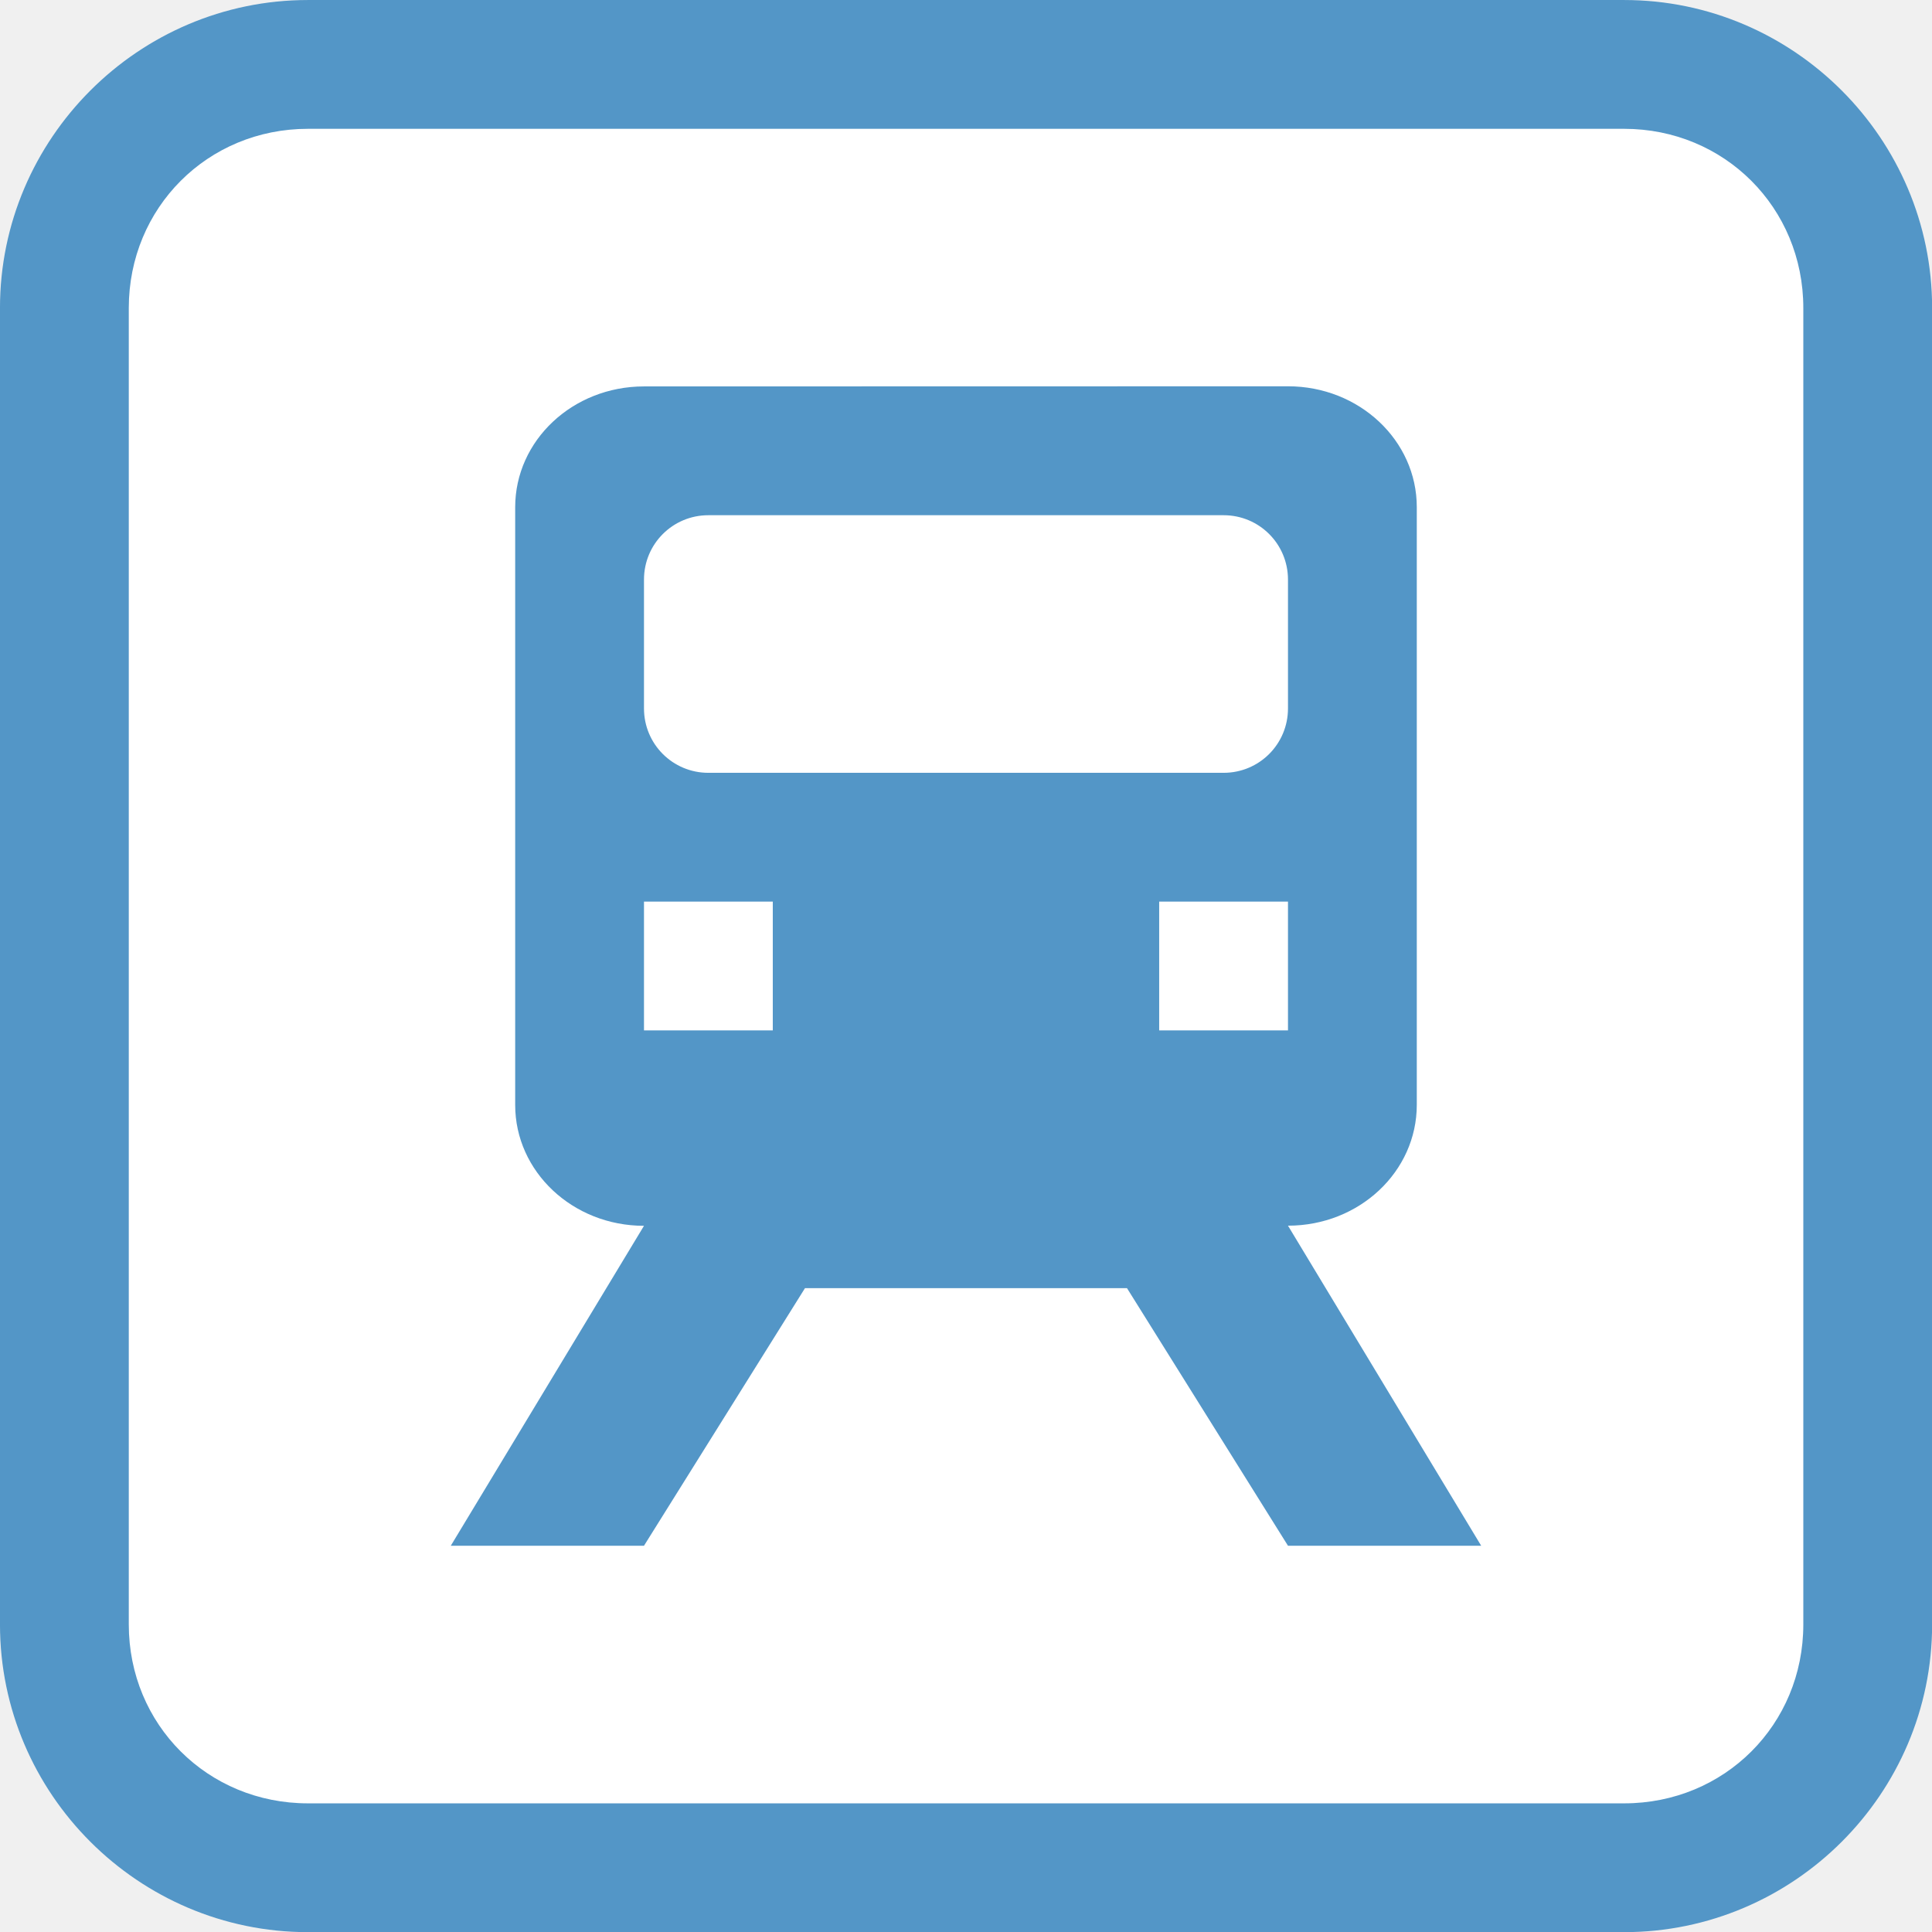
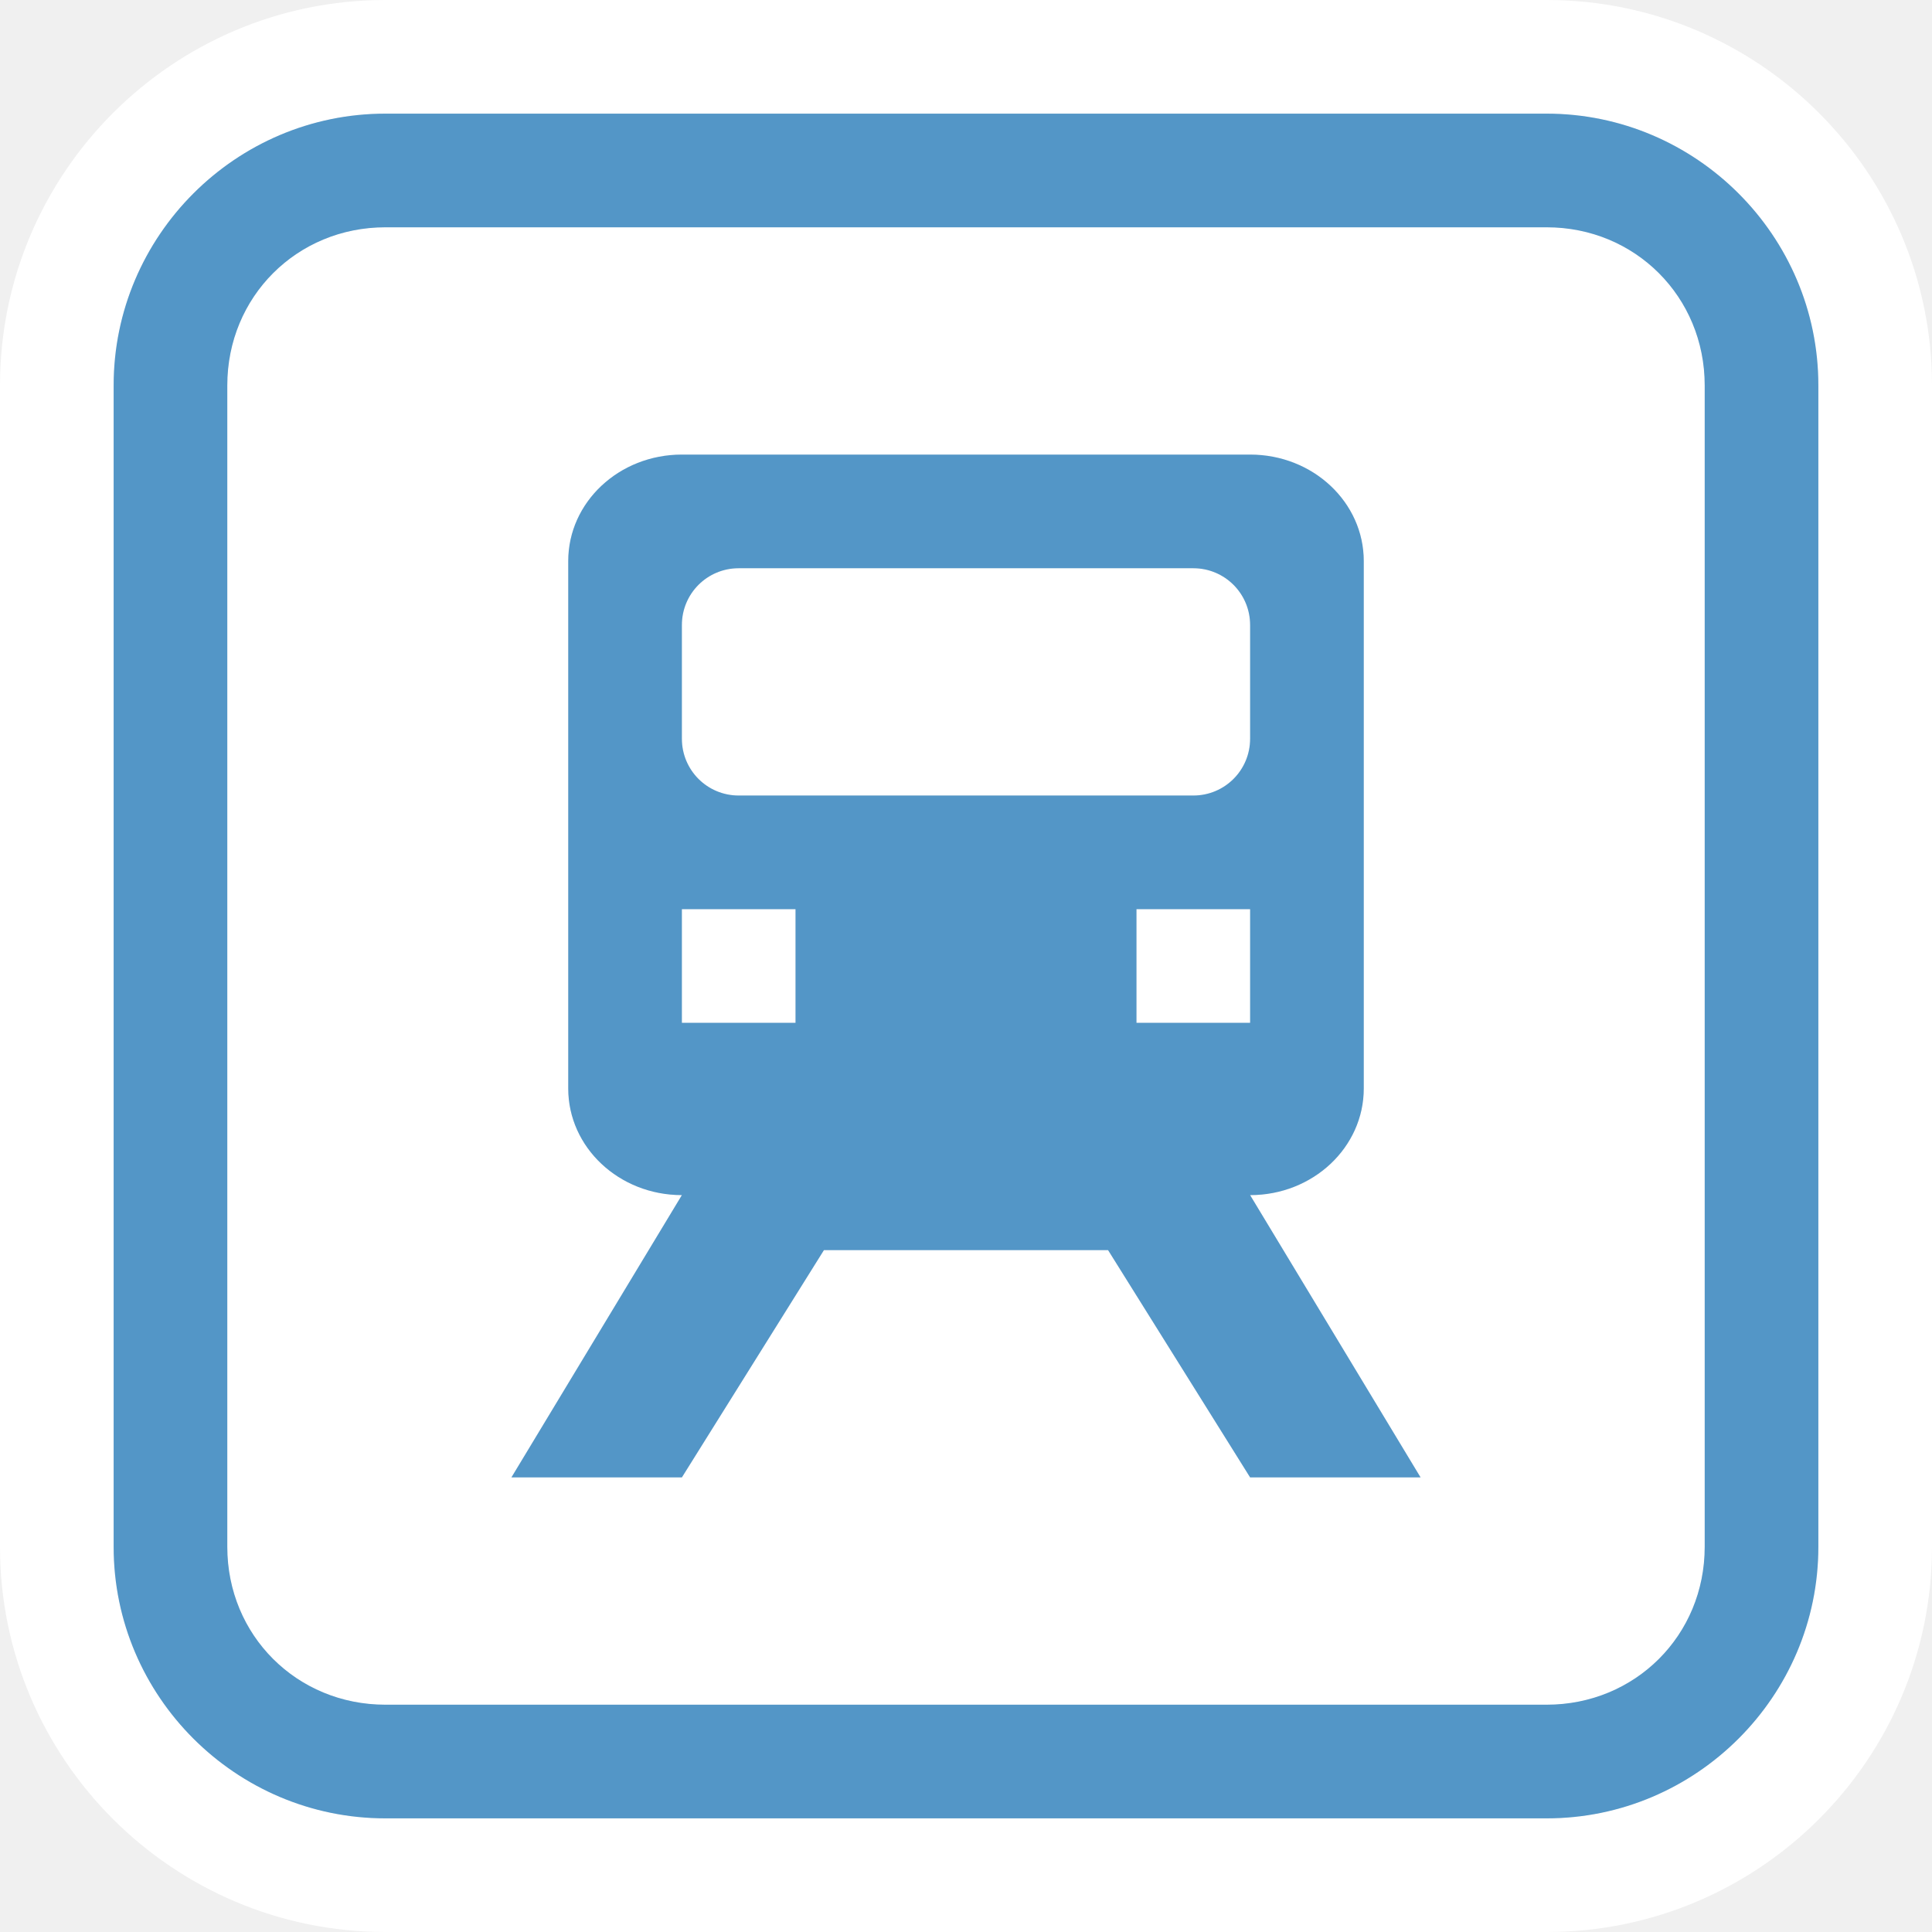
- <svg xmlns="http://www.w3.org/2000/svg" width="15" height="15" id="svg2484" version="1.0" viewBox="0 0 15 15">
-   <defs id="defs2486" />
-   <g id="layer1" transform="translate(1125.718,-1003.598)" style="display:inline">
-     <rect style="opacity:1;fill:#ffffff;fill-opacity:1;stroke:none;stroke-width:1;stroke-linecap:round;stroke-linejoin:round;stroke-miterlimit:4;stroke-dasharray:none;stroke-dashoffset:0;stroke-opacity:1;marker:none" id="rect5835" width="14" height="14" x="-1125.217" y="1004.099" rx="2" ry="2" />
-     <g id="g3018" transform="translate(-1.5,1.515625)">
-       <g transform="matrix(0.0581986,0,0,0.0581986,-1116.146,991.0868)" id="g3038" style="fill:#ffffff;stroke:none">
-         <g id="g3040" style="fill:#ffffff;stroke:none">
-           <g id="g3042" transform="translate(346.2396,22.33621)" style="fill:#ffffff;stroke:none">
-             <g style="fill:#ffffff;stroke:none" id="g3044" transform="translate(-597.8416,-361.6672)">
-               <g style="fill:#ffffff;stroke:none" id="g3046">
-                 <g style="fill:#ffffff;stroke:none" transform="matrix(1.013636,0,0,1.013636,-6.306189,-6.36403)" id="g3048" />
-               </g>
-             </g>
-           </g>
-         </g>
-       </g>
-       <g style="stroke:#0062ac;stroke-opacity:1" id="g2757" transform="matrix(0.04516129,0,0,0.04516084,-1116.275,995.234)">
-         <g style="stroke:#0062ac;stroke-opacity:1" id="g2656">
-           <g style="fill:#ffffff;stroke:#0062ac;stroke-opacity:1" transform="translate(346.2396,22.33621)" id="g2840">
-             <g transform="translate(-597.8416,-361.6672)" id="g2639" style="fill:#ffffff;stroke:#0062ac;stroke-opacity:1">
-               <g id="g2628" style="fill:#ffffff;stroke:#0062ac;stroke-opacity:1">
-                 <g id="g6673" transform="matrix(1.013636,0,0,1.013636,-6.306189,-6.36403)" style="fill:#ffffff;stroke:#0062ac;stroke-opacity:1">
-                   <path style="color:#000000;font-style:normal;font-variant:normal;font-weight:normal;font-stretch:normal;font-size:medium;line-height:normal;font-family:Sans;-inkscape-font-specification:Sans;text-indent:0;text-align:start;text-decoration:none;text-decoration-line:none;letter-spacing:normal;word-spacing:normal;text-transform:none;direction:ltr;block-progression:tb;writing-mode:lr-tb;baseline-shift:baseline;text-anchor:start;display:inline;overflow:visible;visibility:visible;fill:#5396c7;fill-opacity:1;fill-rule:nonzero;stroke:none;stroke-width:0.9px;marker:none;enable-background:accumulate;opacity:1;stroke-linecap:butt;stroke-linejoin:miter;stroke-miterlimit:4;stroke-dasharray:none;stroke-dashoffset:0;stroke-opacity:1" d="m 3.891,1.484 c -1.315,0 -2.391,1.075 -2.391,2.391 l 0,10.221 c 0,1.315 1.075,2.389 2.391,2.389 l 10.219,0 c 1.315,0 2.391,-1.073 2.391,-2.389 l 0,-10.221 c 0,-1.315 -1.075,-2.391 -2.391,-2.391 z m 0,1 10.219,0 c 0.778,0 1.391,0.612 1.391,1.391 l 0,10.221 c 0,0.778 -0.612,1.389 -1.391,1.389 l -10.219,0 c -0.778,0 -1.391,-0.61 -1.391,-1.389 l 0,-10.221 c 0,-0.778 0.612,-1.391 1.391,-1.391 z m 2.609,2 c -0.554,0 -1,0.42 -1,0.938 l 0,4.641 c 0,0.517 0.446,0.938 1,0.938 l -1.5,2.484 1.5,0 1.25,-2 2.5,0 1.25,2 1.5,0 L 11.5,11 c 0.554,0 1,-0.42 1,-0.938 l 0,-4.641 c 0,-0.517 -0.446,-0.938 -1,-0.938 z m 0.5,1 4,0 c 0.277,0 0.5,0.223 0.5,0.5 l 0,1 c 0,0.277 -0.223,0.5 -0.5,0.5 l -4,0 c -0.277,0 -0.5,-0.223 -0.5,-0.5 l 0,-1 c 0,-0.277 0.223,-0.5 0.5,-0.5 z m -0.5,3 1,0 0,1 -1,0 z m 4,0 1,0 0,1 -1,0 z" transform="matrix(21.84497,0,0,21.84519,48.15434,458.2336)" id="rect2993" />
-                 </g>
-               </g>
-             </g>
+ <svg xmlns="http://www.w3.org/2000/svg" version="1.1" id="svg2484" x="0px" y="0px" width="17px" height="17px" viewBox="-1 -1 17 17" enable-background="new -1 -1 17 17" xml:space="preserve">
+   <g id="g3038_1_" transform="matrix(0.0581986,0,0,0.0581986,-1116.146,991.0868)">
+     <g id="g3040_1_">
+       <g id="g3042_1_" transform="translate(346.2396,22.33621)">
+         <g id="g3044_1_" transform="translate(-597.8416,-361.6672)">
+           <g id="g3046_1_">
+             <g id="g3048_1_" transform="matrix(1.013636,0,0,1.013636,-6.306189,-6.36403)">
+ 					</g>
          </g>
        </g>
      </g>
    </g>
  </g>
+   <g id="g3038" transform="matrix(0.0581986,0,0,0.0581986,-1116.146,991.0868)">
+     <g id="g3040">
+       <g id="g3042" transform="translate(346.2396,22.33621)">
+         <g id="g3044" transform="translate(-597.8416,-361.6672)">
+           <g id="g3046">
+             <g id="g3048" transform="matrix(1.013636,0,0,1.013636,-6.306189,-6.36403)">
+ 					</g>
+           </g>
+         </g>
+       </g>
+     </g>
+   </g>
+   <path fill="#FFFFFF" d="M12.609-1H2.391C0.521-1-1,0.521-1,2.391v10.221C-1,14.48,0.521,16,2.391,16h10.219  C14.479,16,16,14.48,16,12.611V2.391C16,0.521,14.479-1,12.609-1z M15,12.611C15,13.926,13.924,15,12.609,15H2.391  C1.075,15,0,13.926,0,12.611V2.391C0,1.075,1.075,0,2.391,0h10.219C13.924,0,15,1.075,15,2.391V12.611z" />
+   <rect x="5" y="7" fill="#FFFFFF" width="1" height="1" />
+   <path fill="#FFFFFF" d="M10,5.5v-1C10,4.223,9.777,4,9.5,4h-4C5.223,4,5,4.223,5,4.5v1C5,5.777,5.223,6,5.5,6h4  C9.777,6,10,5.777,10,5.5z" />
+   <rect x="9" y="7" fill="#FFFFFF" width="1" height="1" />
+   <path fill="#FFFFFF" d="M12.609,1H2.391C1.612,1,1,1.612,1,2.391v10.221C1,13.39,1.612,14,2.391,14h10.219  C13.388,14,14,13.39,14,12.611V2.391C14,1.612,13.388,1,12.609,1z M10,12l-1.25-2h-2.5L5,12H3.5L5,9.516c-0.554,0-1-0.42-1-0.938  V3.937C4,3.42,4.446,3,5,3h5c0.554,0,1,0.421,1,0.938v4.641c0,0.517-0.446,0.938-1,0.938L11.5,12H10z" />
+   <path fill="#5396C7" d="M12.609,0H2.391C1.075,0,0,1.075,0,2.391v10.221C0,13.926,1.075,15,2.391,15h10.219  C13.924,15,15,13.926,15,12.611V2.391C15,1.075,13.924,0,12.609,0z M14,12.611C14,13.39,13.388,14,12.609,14H2.391  C1.612,14,1,13.39,1,12.611V2.391C1,1.612,1.612,1,2.391,1h10.219C13.388,1,14,1.612,14,2.391V12.611z" />
+   <path fill="#5396C7" d="M11,8.578V3.937C11,3.42,10.554,3,10,3H5C4.446,3,4,3.42,4,3.937v4.641c0,0.517,0.446,0.938,1,0.938L3.5,12  H5l1.25-2h2.5L10,12h1.5L10,9.516C10.554,9.516,11,9.095,11,8.578z M6,8H5V7h1V8z M5.5,6C5.223,6,5,5.777,5,5.5v-1  C5,4.223,5.223,4,5.5,4h4C9.777,4,10,4.223,10,4.5v1C10,5.777,9.777,6,9.5,6H5.5z M9,8V7h1v1H9z" />
</svg>
